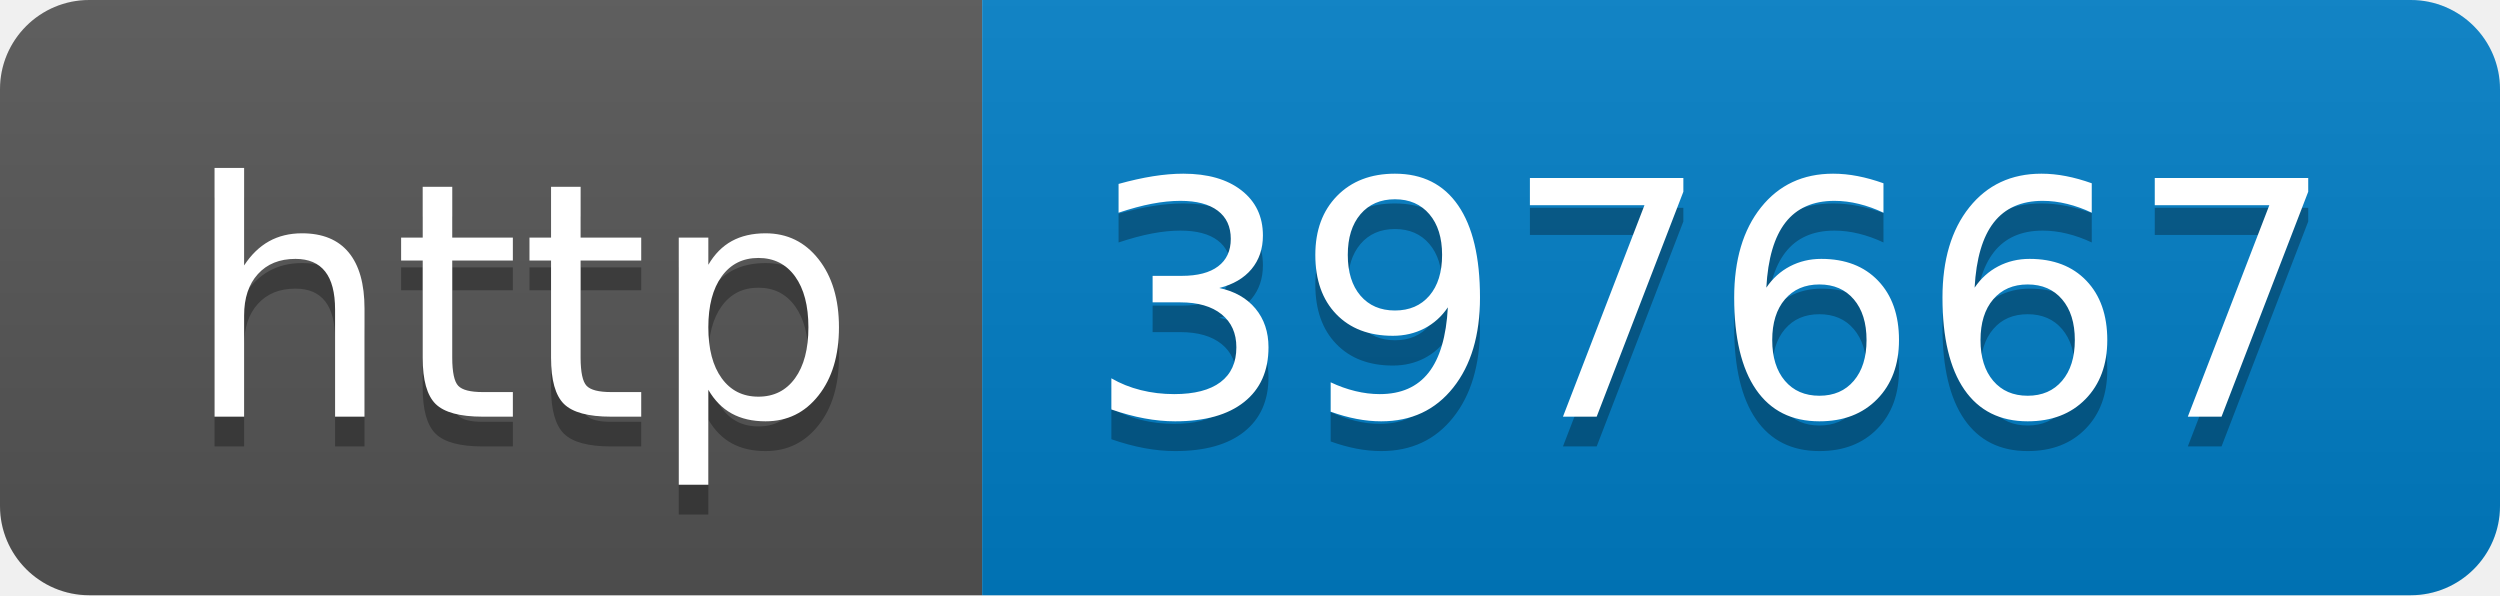
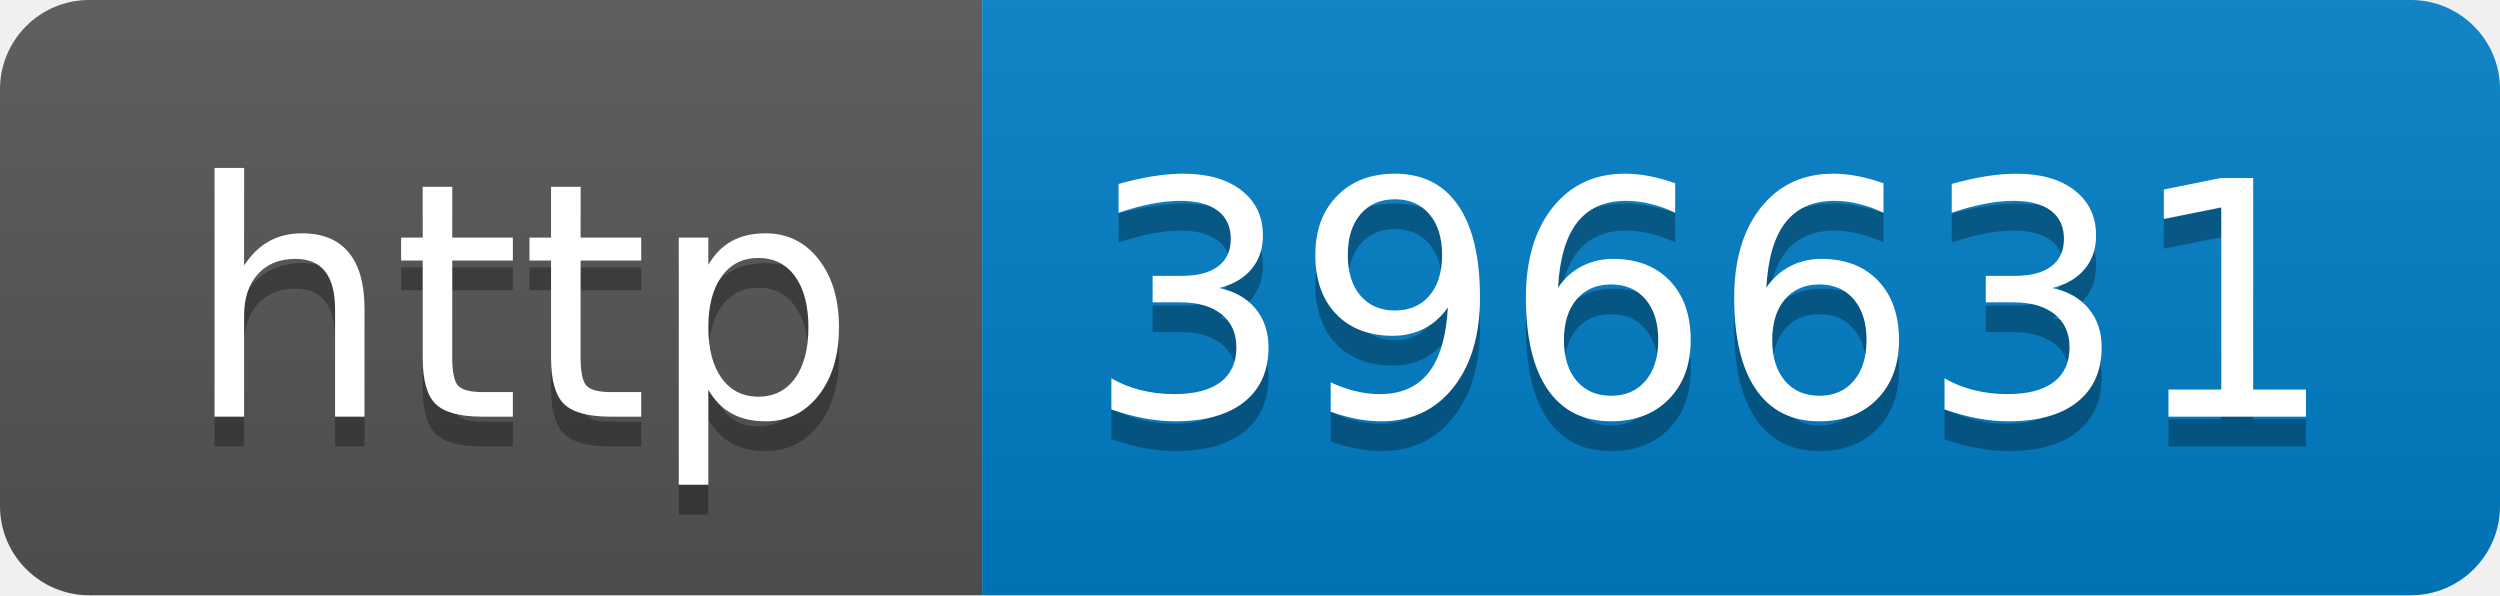
- <svg xmlns="http://www.w3.org/2000/svg" width="84" height="20" role="img" aria-label="http: 397667">
+ <svg xmlns="http://www.w3.org/2000/svg" width="84" height="20" role="img" aria-label="http: 396631">
  <linearGradient id="s" x2="0" y2="100%">
    <stop offset="0" stop-color="#bbb" stop-opacity=".1" />
    <stop offset="1" stop-opacity=".1" />
  </linearGradient>
  <clipPath id="r">
    <rect width="84" height="20" rx="3" fill="#fff" />
  </clipPath>
  <g clip-path="url(#r)">
    <rect width="33" height="20" fill="#555" />
    <rect x="33" width="51" height="20" fill="#007ec6" />
    <rect width="84" height="20" fill="url(#s)" />
  </g>
  <g fill="#fff" text-anchor="middle" font-family="Verdana,Geneva,DejaVu Sans,sans-serif" text-rendering="geometricPrecision" font-size="110">
    <text aria-hidden="true" x="175" y="150" fill="#010101" fill-opacity=".3" transform="scale(.1)" textLength="230">http</text>
    <text x="175" y="140" transform="scale(.1)" fill="#fff" textLength="230">http</text>
-     <text aria-hidden="true" x="575" y="150" fill="#010101" fill-opacity=".3" transform="scale(.1)" textLength="410">397667</text>
-     <text x="575" y="140" transform="scale(.1)" fill="#fff" textLength="410">397667</text>
+     <text aria-hidden="true" x="575" y="150" fill="#010101" fill-opacity=".3" transform="scale(.1)" textLength="410">396631</text>
+     <text x="575" y="140" transform="scale(.1)" fill="#fff" textLength="410">396631</text>
  </g>
</svg>
